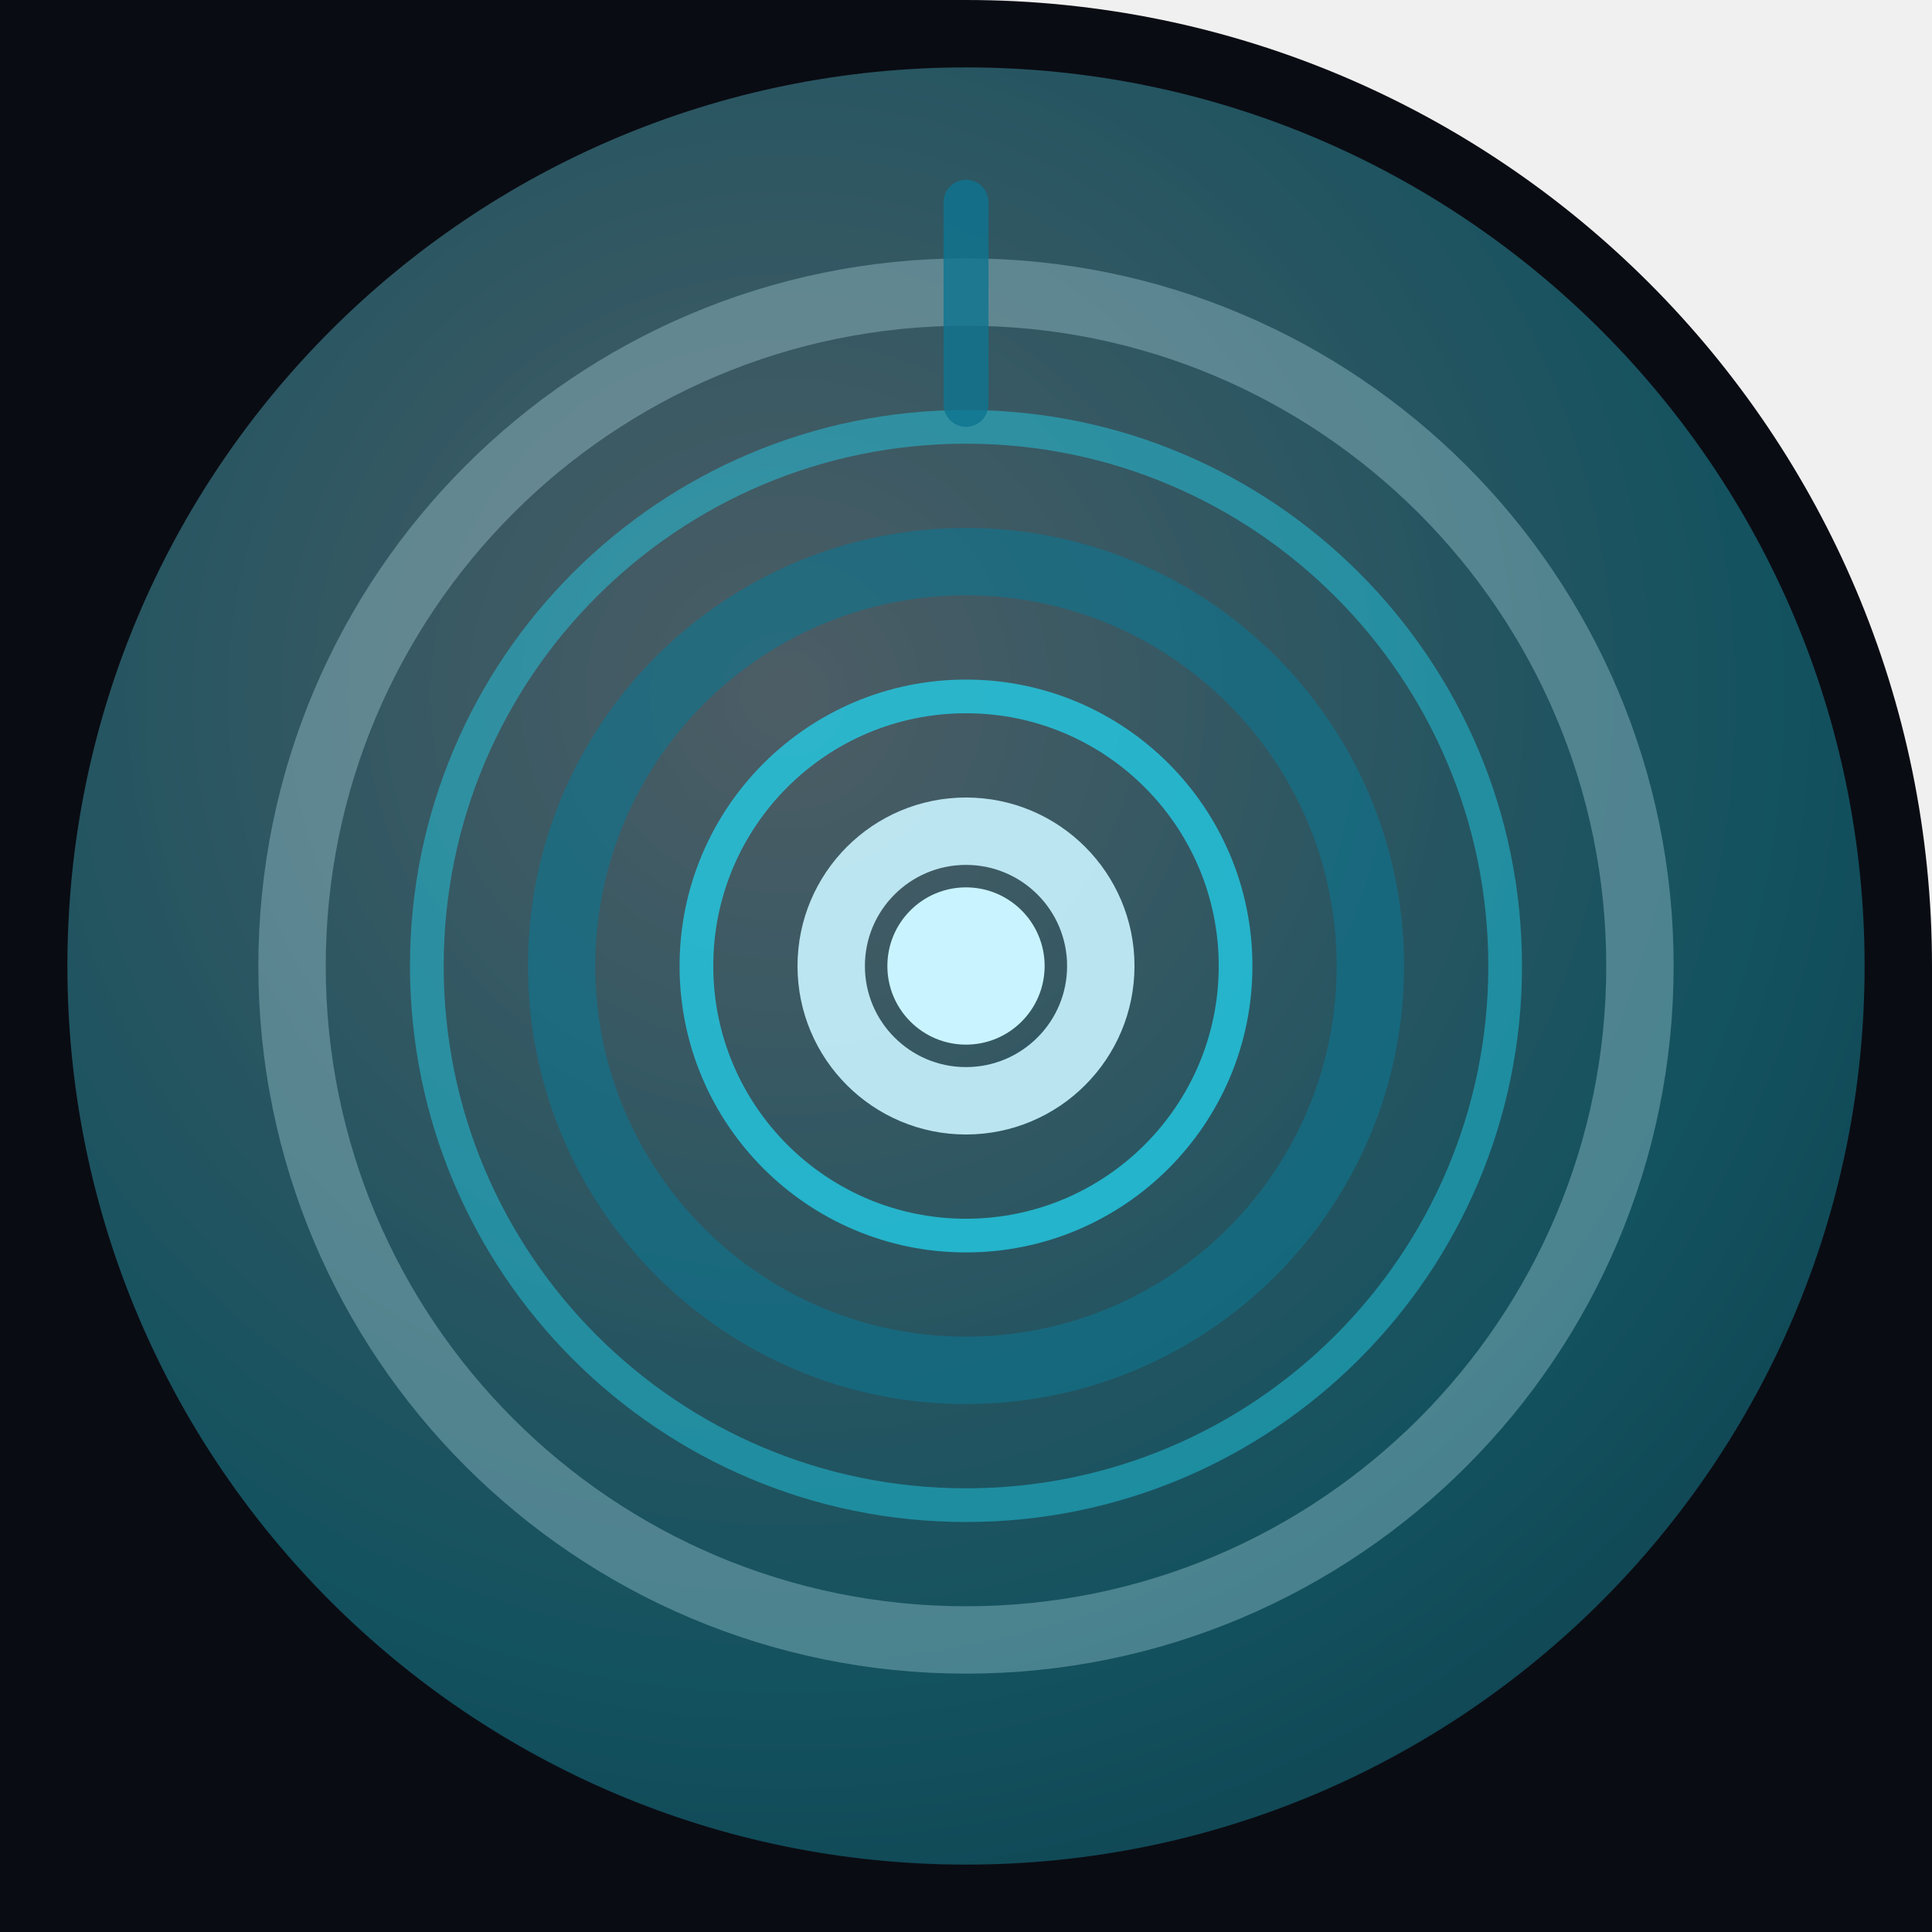
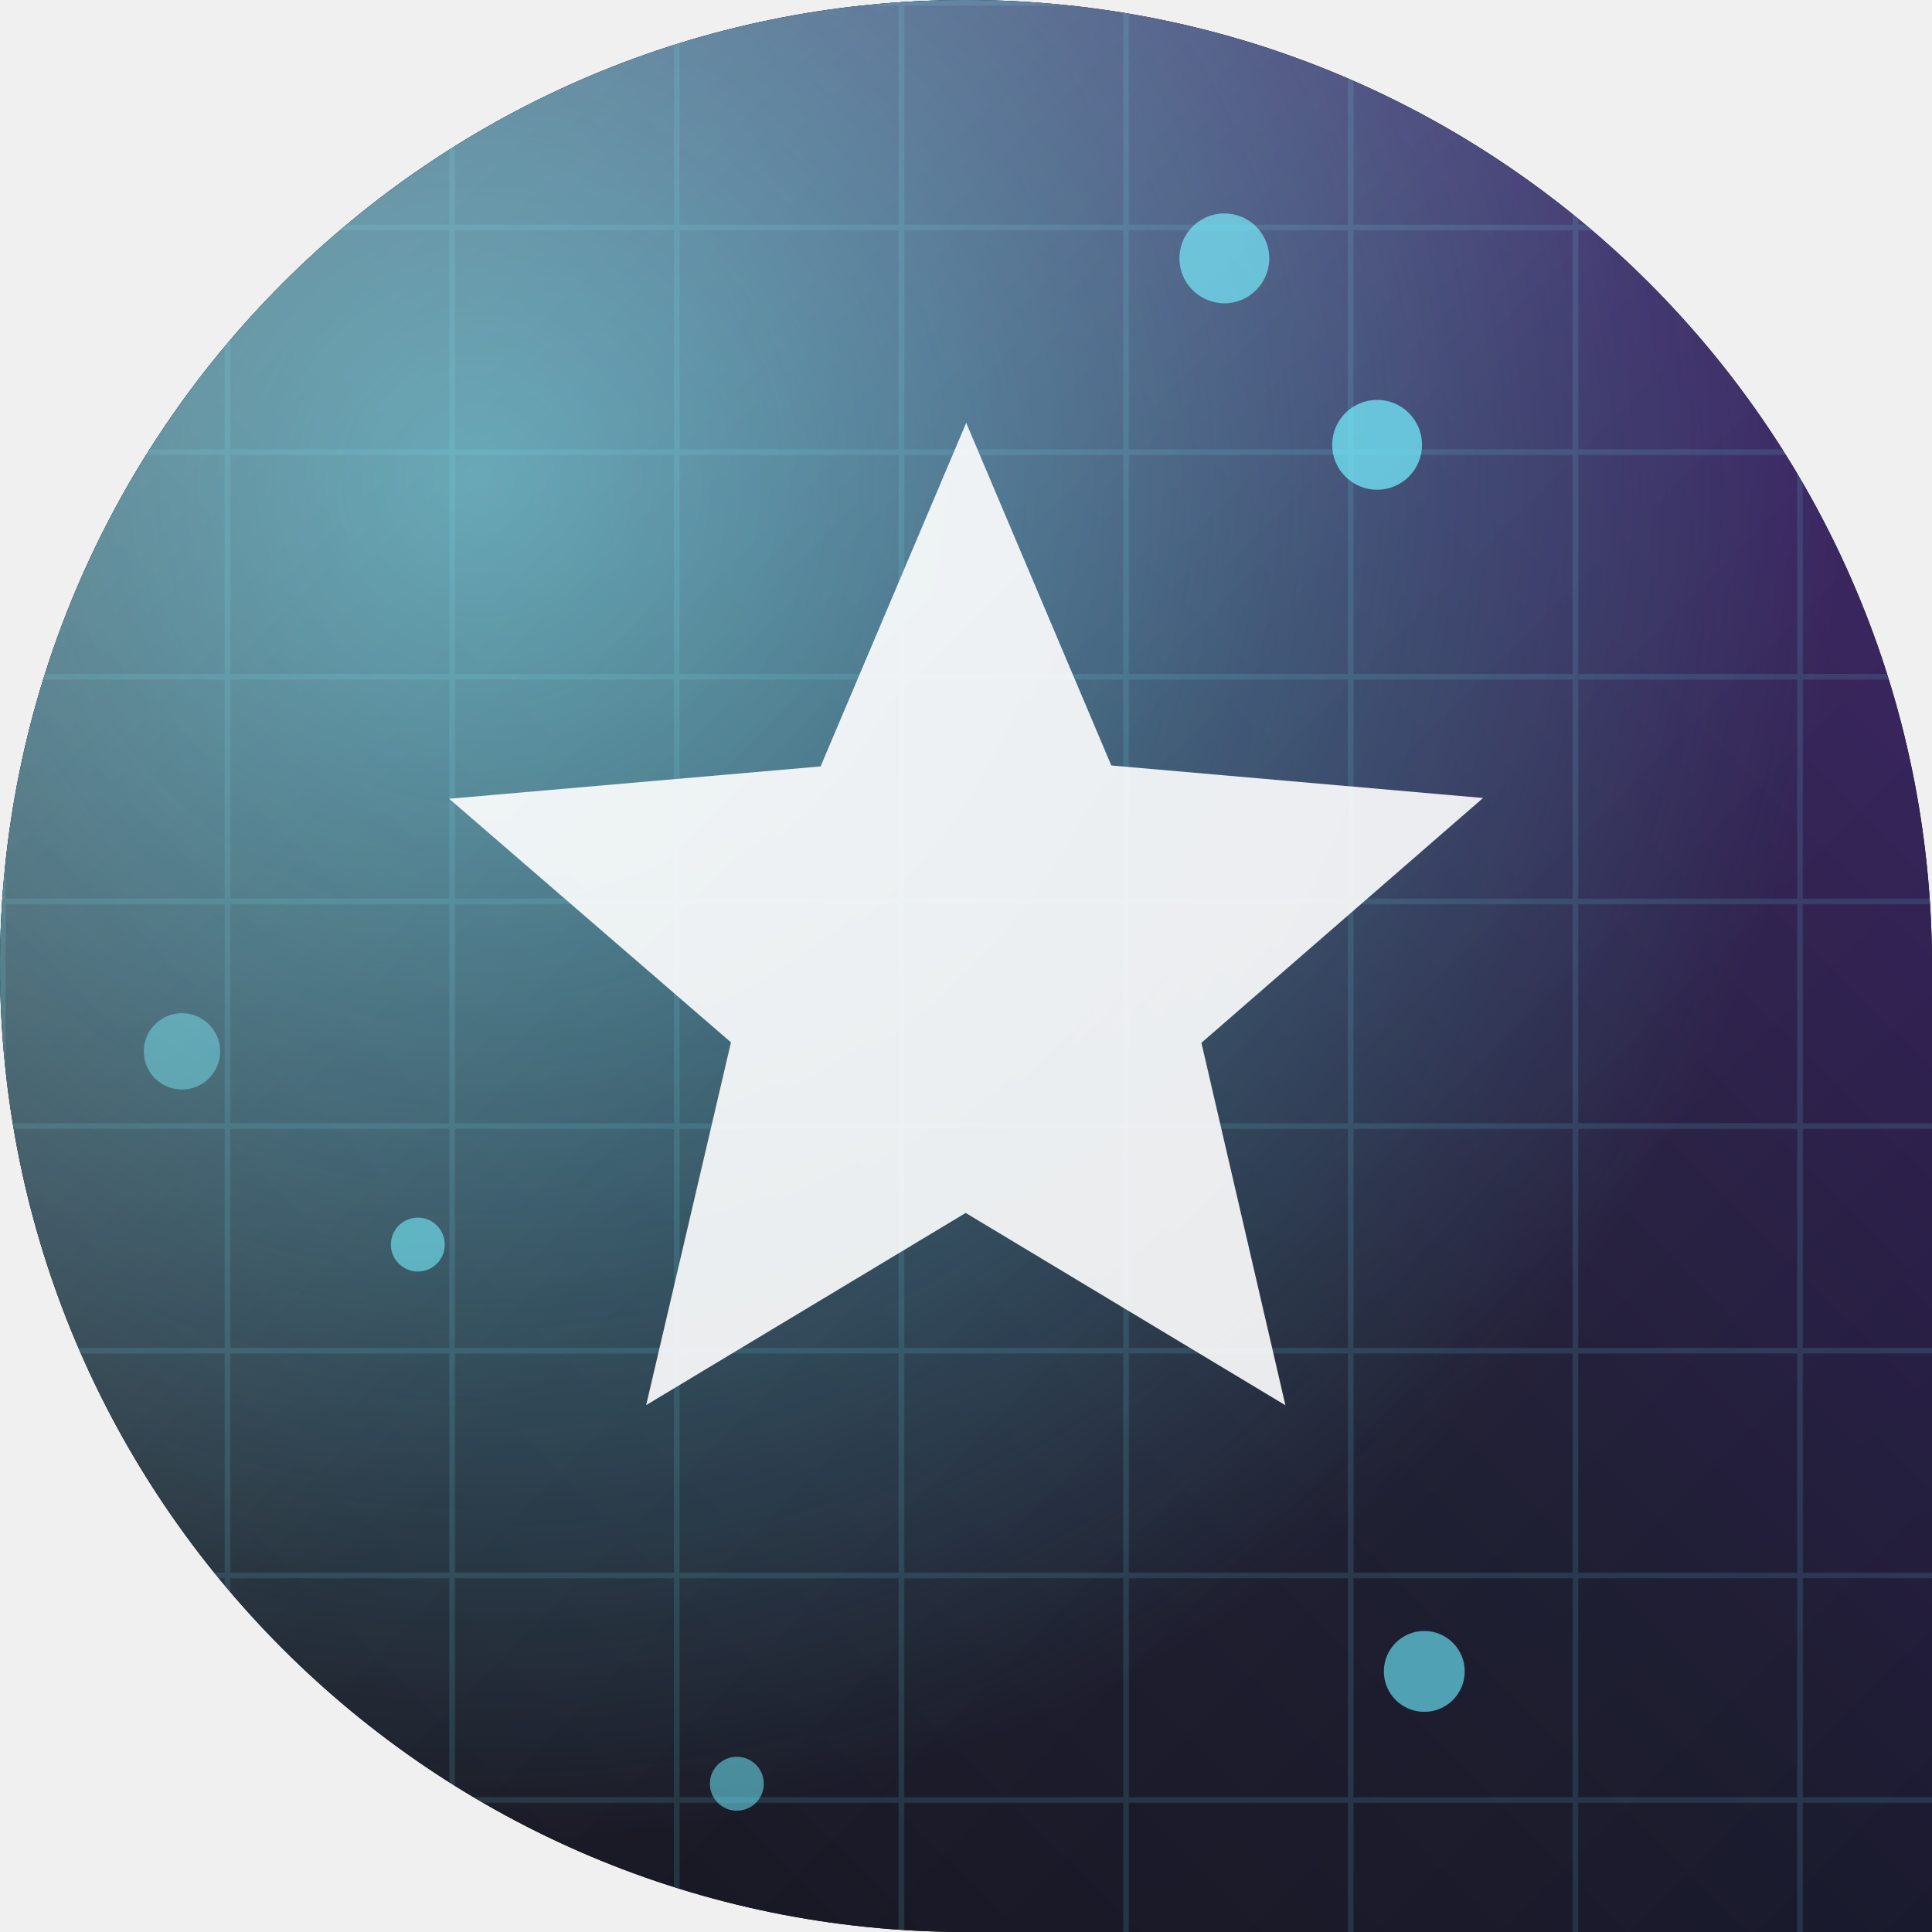
<svg xmlns="http://www.w3.org/2000/svg" width="86" height="86" viewBox="0 0 86 86">
  <defs>
-     <clipPath id="sh">
-       <path d="M 0 0 L 86.0 0 L 86.0 86.0 L 0 86.0 Z M 43 0 A 43.0 43.0 0 0 1 86.0 43.0 L 86 0 Z" fill-rule="evenodd" />
+     <clipPath id="shape" clipPathUnits="userSpaceOnUse">
+       <path d="M 0 0 L 86.0 0 L 86.0 86.0 L 0 86.0 Z M 0 43 A 43.0 43.0 0 0 1 43.0 0.0 L 0 0 Z M 43 0 A 43.0 43.0 0 0 1 86.0 43.0 L 86 0 Z M 43 86 A 43.0 43.0 0 0 1 0.0 43.0 L 0 86 Z" clip-rule="evenodd" />
    </clipPath>
-     <linearGradient id="gmain" x1="0" y1="0" x2="1" y2="1">
-       <stop offset="0" stop-color="#22d3ee" />
-       <stop offset="1" stop-color="#0e7490" />
+     <linearGradient id="bg" x1="0.00" y1="1.00" x2="1.00" y2="0.00">
+       <stop offset="0.00" stop-color="#0a0a12" />
+       <stop offset="0.50" stop-color="#1a1a2e" />
+       <stop offset="1.00" stop-color="#3d1d6e" />
    </linearGradient>
-     <radialGradient id="grad" cx="0.4" cy="0.35" r="1">
-       <stop offset="0" stop-color="#c9f4ff" />
-       <stop offset="0.55" stop-color="#22d3ee" />
-       <stop offset="1" stop-color="#0e7490" />
+     <radialGradient id="glow" cx="0.25" cy="0.25" r="0.7">
+       <stop offset="0" stop-color="#67e8f9" stop-opacity="0.60" />
+       <stop offset="1" stop-color="#67e8f9" stop-opacity="0" />
    </radialGradient>
+     <linearGradient id="hi" x1="0" y1="0" x2="1" y2="1">
+       <stop offset="0" stop-color="#ffffff" stop-opacity="0.29" />
+       <stop offset="0.5" stop-color="#ffffff" stop-opacity="0.06" />
+       <stop offset="1" stop-color="#ffffff" stop-opacity="0" />
+     </linearGradient>
+     <pattern id="pt" width="10" height="10" patternUnits="userSpaceOnUse">
+       <path d="M 0 0 H 10 M 0 0 V 10" stroke="#67e8f9" stroke-opacity="0.13" stroke-width="0.5" fill="none" />
+     </pattern>
  </defs>
-   <g clip-path="url(#sh)">
-     <rect x="0" y="0" width="86" height="86" fill="#0a0c13" />
-     <g opacity="0.35">
-       <circle cx="43" cy="43" r="40" fill="url(#grad)" />
+   <path d="M 0 0 L 86.0 0 L 86.0 86.0 L 0 86.0 Z M 0 43 A 43.0 43.0 0 0 1 43.0 0.0 L 0 0 Z M 43 0 A 43.0 43.0 0 0 1 86.0 43.0 L 86 0 Z M 43 86 A 43.0 43.0 0 0 1 0.0 43.0 L 0 86 Z" fill="#000000" fill-rule="evenodd" />
+   <g clip-path="url(#shape)">
+     <rect width="86" height="86" fill="url(#bg)" />
+     <rect width="86" height="86" fill="url(#glow)" />
+     <rect width="86" height="86" fill="url(#pt)" />
+     <g>
+       <circle cx="32.8" cy="79.4" r="1.2" fill="#67e8f9" opacity="0.55" />
+       <circle cx="18.6" cy="55.4" r="1.2" fill="#67e8f9" opacity="0.62" />
+       <circle cx="8.1" cy="46.8" r="1.7" fill="#67e8f9" opacity="0.45" />
+       <circle cx="54.5" cy="11.5" r="2.0" fill="#67e8f9" opacity="0.70" />
+       <circle cx="63.4" cy="74.4" r="1.8" fill="#67e8f9" opacity="0.65" />
+       <circle cx="61.3" cy="19.8" r="2.0" fill="#67e8f9" opacity="0.75" />
    </g>
-     <circle cx="43" cy="43" r="6" fill="none" stroke="#c9f4ff" stroke-width="3" opacity="0.90" />
-     <circle cx="43" cy="43" r="12" fill="none" stroke="#22d3ee" stroke-width="1.5" opacity="0.75" />
-     <circle cx="43" cy="43" r="18" fill="none" stroke="#0e7490" stroke-width="3" opacity="0.60" />
-     <circle cx="43" cy="43" r="24" fill="none" stroke="#22d3ee" stroke-width="1.5" opacity="0.45" />
-     <circle cx="43" cy="43" r="30" fill="none" stroke="#c9f4ff" stroke-width="3" opacity="0.30" />
-     <circle cx="43" cy="43" r="3.5" fill="#c9f4ff" />
-     <line x1="43" y1="9" x2="43" y2="18" stroke="#0e7490" stroke-width="2" opacity="0.8" stroke-linecap="round" />
+     <g transform="translate(0 0)">
+       <g opacity="0.90">
+         <path d="M 43.0 21.0 L 37.1 34.9 L 22.1 36.2 L 33.5 46.1 L 30.1 60.8 L 43.0 53.0 L 55.9 60.8 L 52.5 46.1 L 63.9 36.2 L 48.9 34.9 Z" fill="#ffffff" transform="translate(43 43) rotate(72) scale(1.1) translate(-43 -43)" />
+       </g>
+     </g>
+     <rect width="86" height="86" fill="url(#hi)" />
  </g>
</svg>
